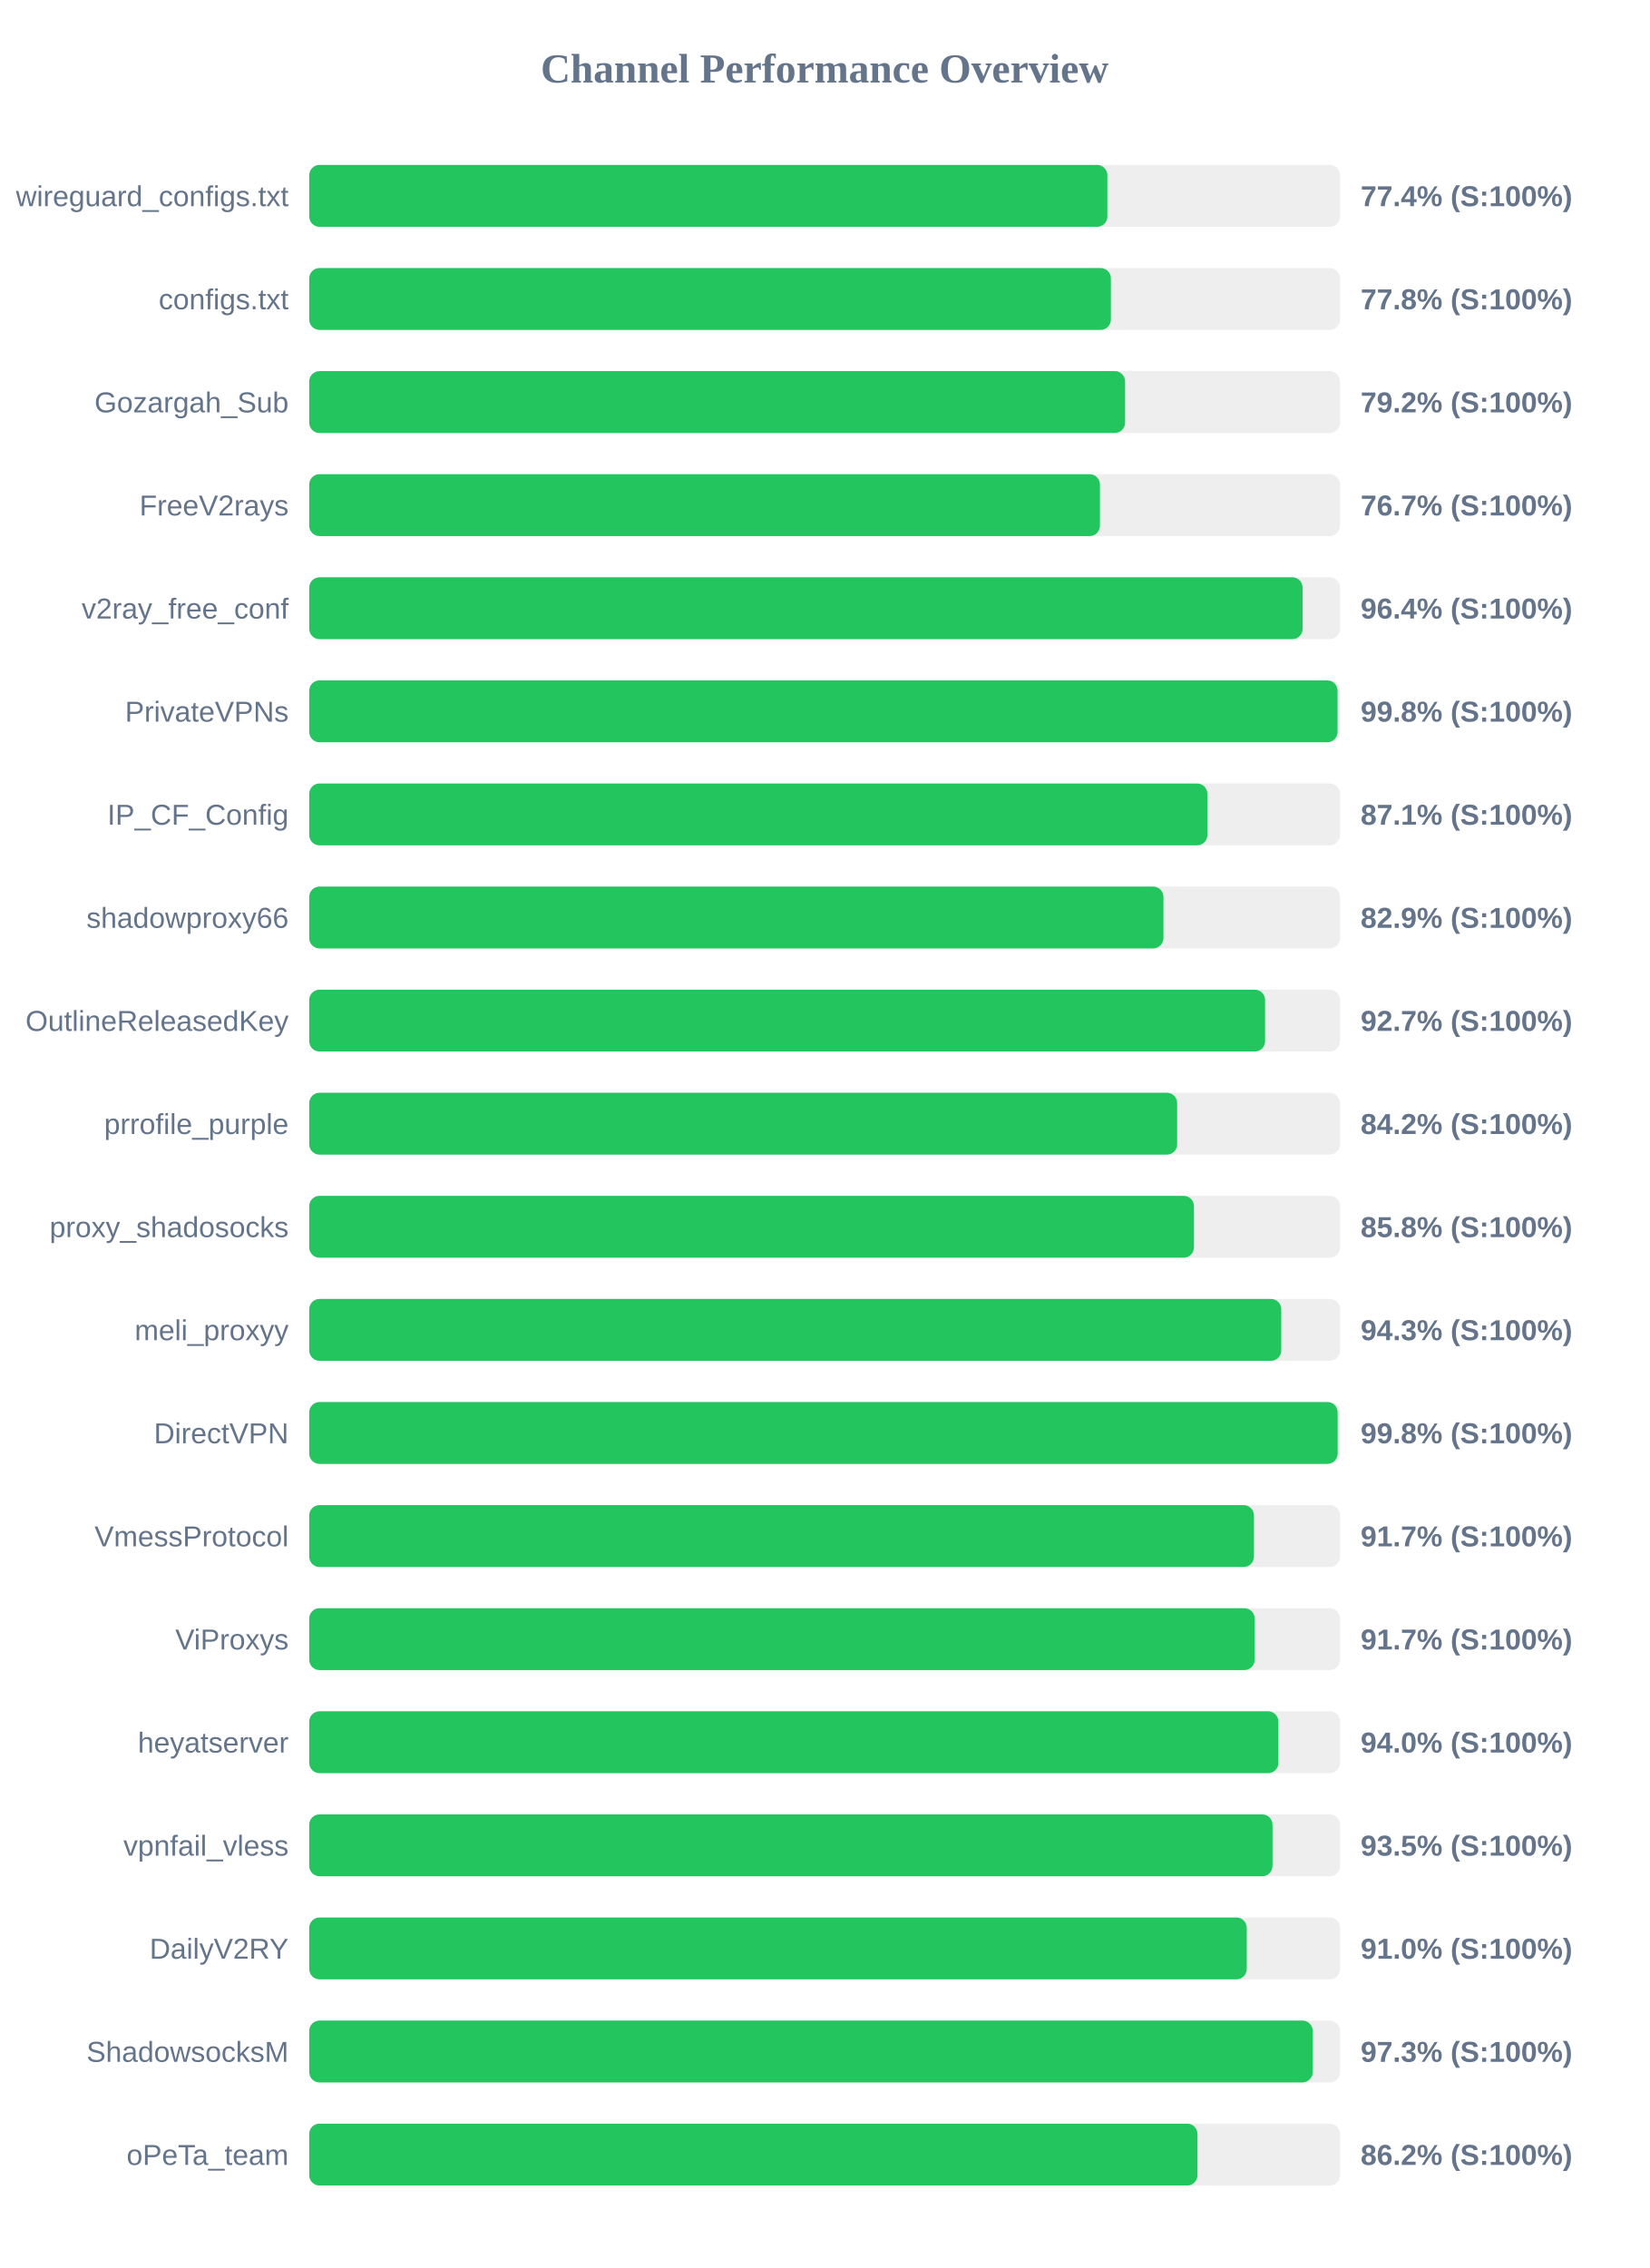
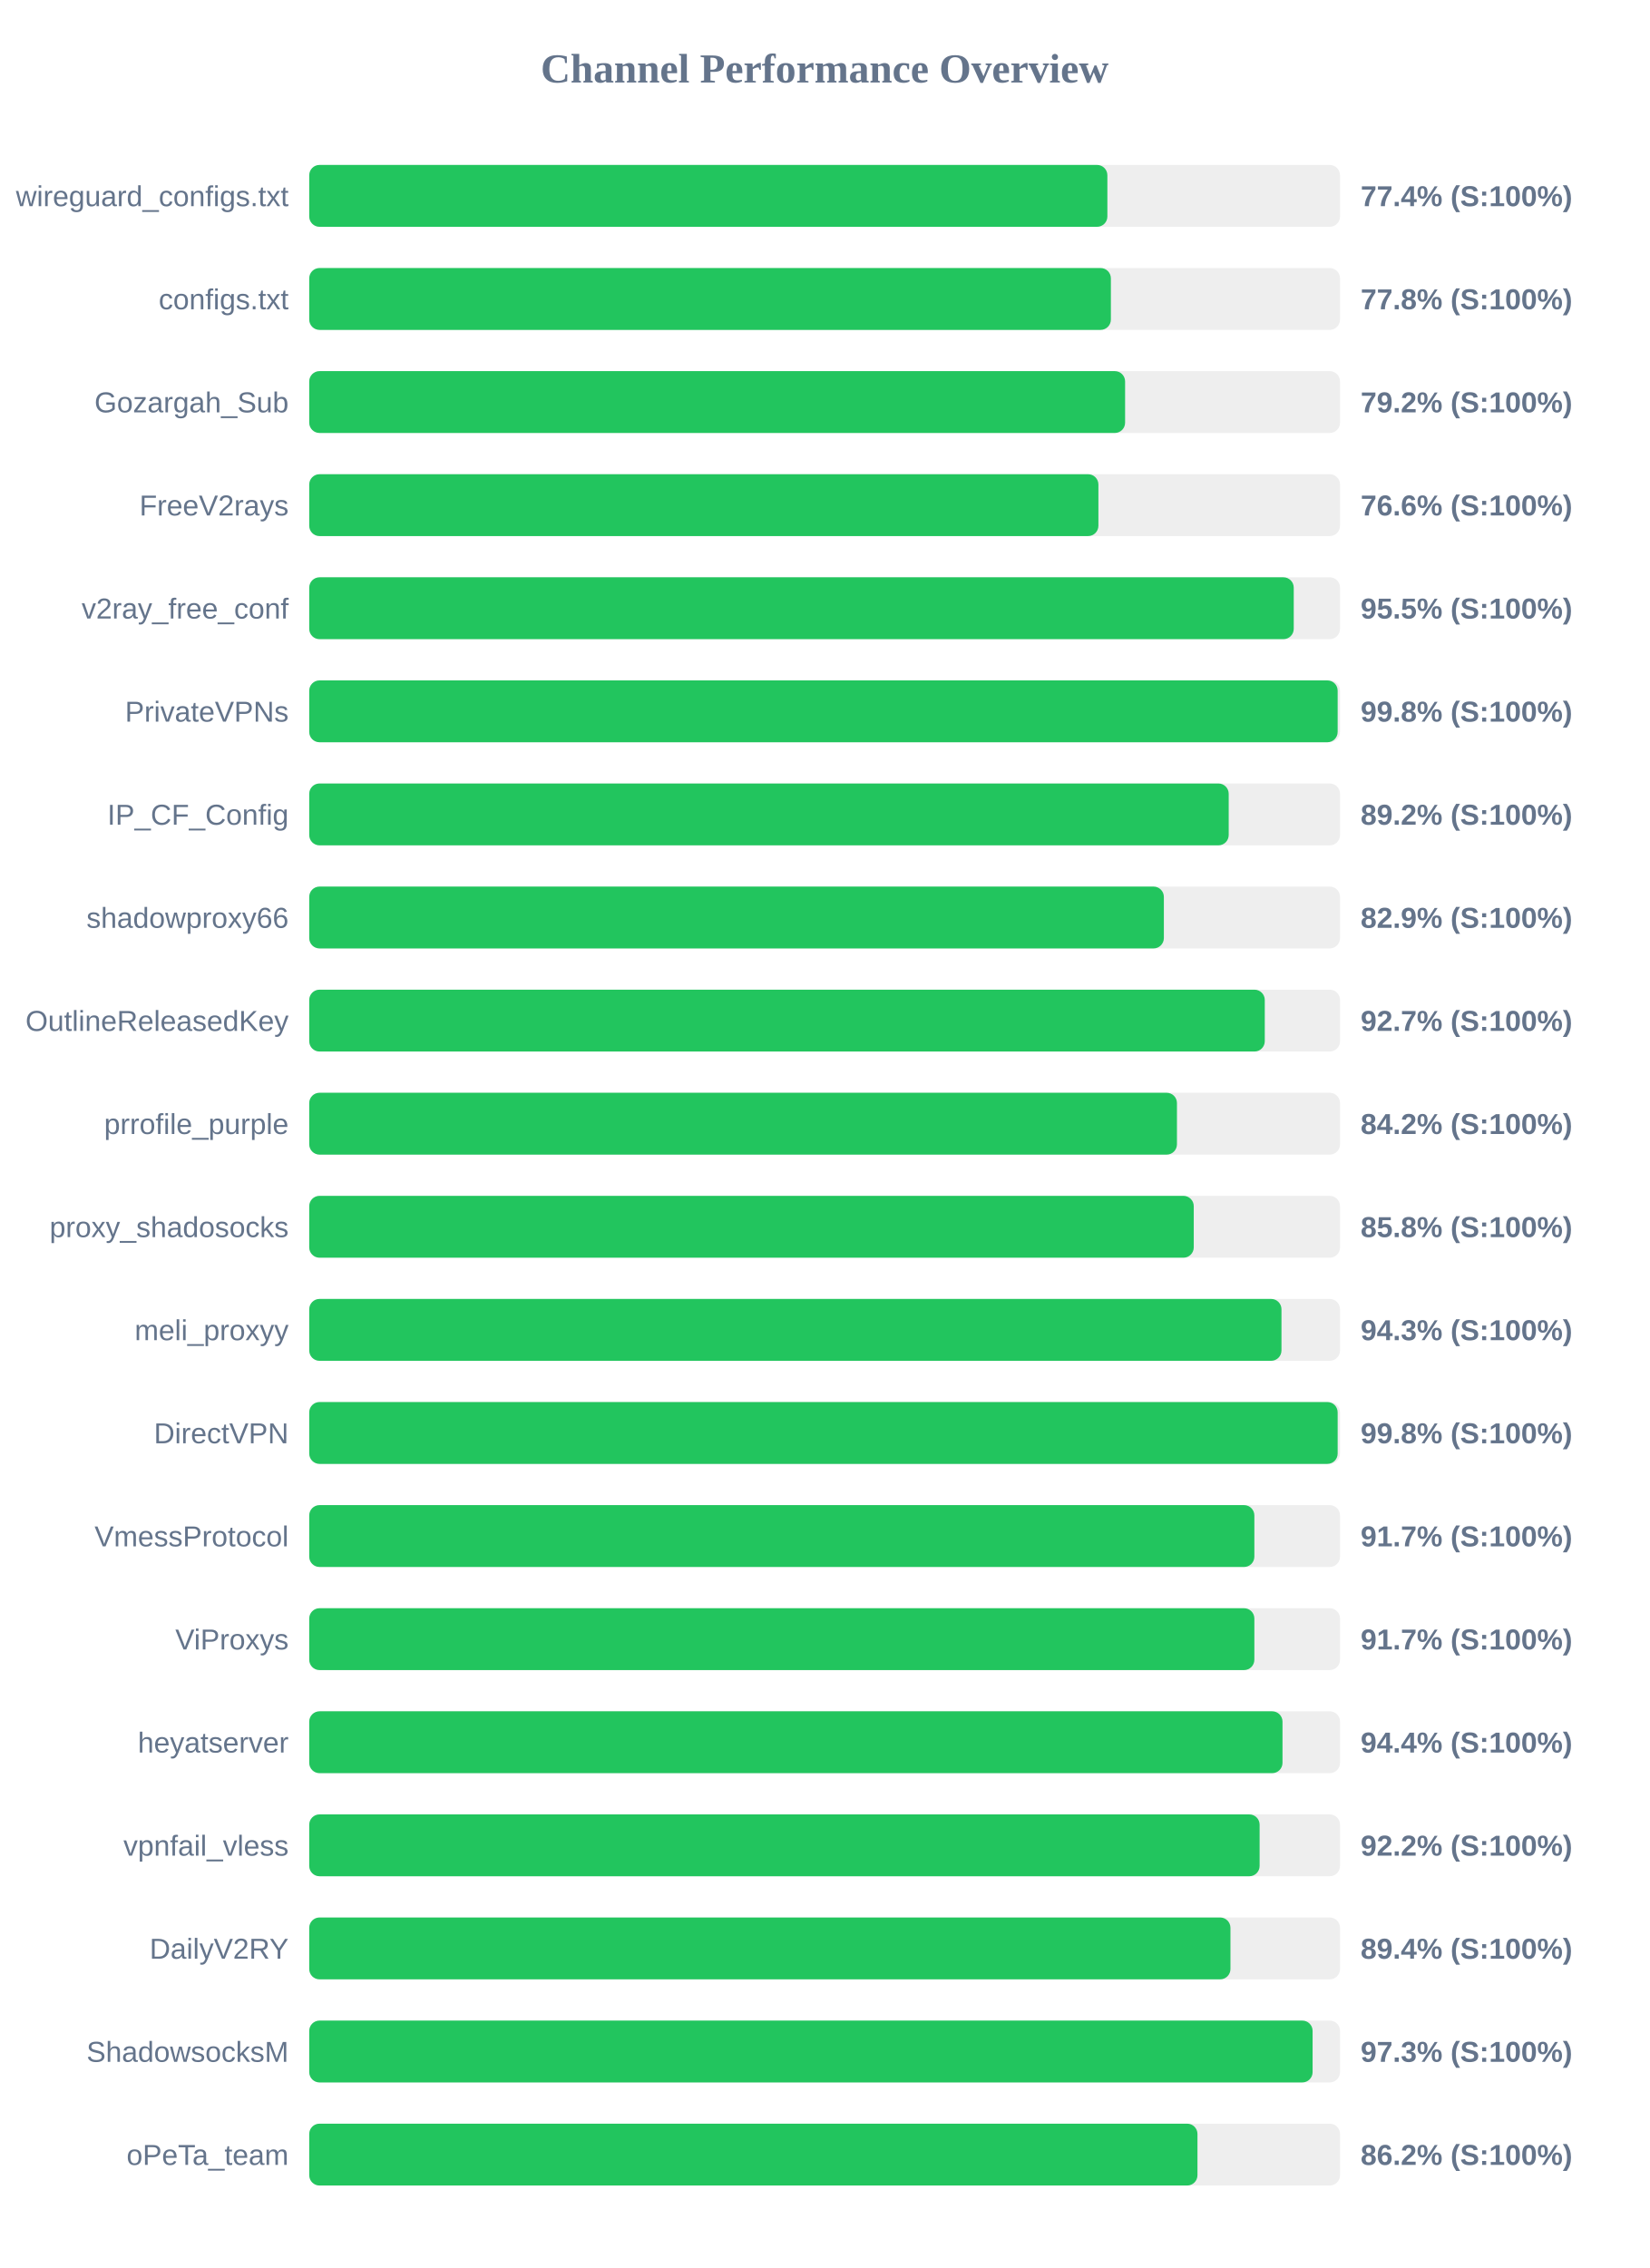
<svg xmlns="http://www.w3.org/2000/svg" width="800" height="1100" version="1.1">
  <style>
        .row { font: 14px Arial; fill: #64748b; }
        .score { font: bold 14px Arial; fill: #64748b; }
    </style>
  <text x="400" y="40" text-anchor="middle" font-size="20px" font-weight="bold" fill="#64748b">Channel Performance Overview</text>
  <rect x="150" y="80" width="500" height="30" fill="#eee" rx="5" />
  <rect x="150" y="80" width="387.15" height="30" fill="#22c55e" rx="5" />
  <text x="140" y="100" text-anchor="end" class="row">wireguard_configs.txt</text>
  <text x="660" y="100" text-anchor="start" class="score">77.4% (S:100%)</text>
  <rect x="150" y="130" width="500" height="30" fill="#eee" rx="5" />
  <rect x="150" y="130" width="388.85" height="30" fill="#22c55e" rx="5" />
  <text x="140" y="150" text-anchor="end" class="row">configs.txt</text>
  <text x="660" y="150" text-anchor="start" class="score">77.8% (S:100%)</text>
  <rect x="150" y="180" width="500" height="30" fill="#eee" rx="5" />
  <rect x="150" y="180" width="395.75" height="30" fill="#22c55e" rx="5" />
  <text x="140" y="200" text-anchor="end" class="row">Gozargah_Sub</text>
  <text x="660" y="200" text-anchor="start" class="score">79.2% (S:100%)</text>
  <rect x="150" y="230" width="500" height="30" fill="#eee" rx="5" />
-   <rect x="150" y="230" width="383.55" height="30" fill="#22c55e" rx="5" />
+   <rect x="150" y="230" width="382.8" height="30" fill="#22c55e" rx="5" />
  <text x="140" y="250" text-anchor="end" class="row">FreeV2rays</text>
-   <text x="660" y="250" text-anchor="start" class="score">76.7% (S:100%)</text>
+   <text x="660" y="250" text-anchor="start" class="score">76.6% (S:100%)</text>
  <rect x="150" y="280" width="500" height="30" fill="#eee" rx="5" />
-   <rect x="150" y="280" width="481.85" height="30" fill="#22c55e" rx="5" />
+   <rect x="150" y="280" width="477.55" height="30" fill="#22c55e" rx="5" />
  <text x="140" y="300" text-anchor="end" class="row">v2ray_free_conf</text>
-   <text x="660" y="300" text-anchor="start" class="score">96.4% (S:100%)</text>
+   <text x="660" y="300" text-anchor="start" class="score">95.5% (S:100%)</text>
  <rect x="150" y="330" width="500" height="30" fill="#eee" rx="5" />
-   <rect x="150" y="330" width="498.8" height="30" fill="#22c55e" rx="5" />
+   <rect x="150" y="330" width="498.85" height="30" fill="#22c55e" rx="5" />
  <text x="140" y="350" text-anchor="end" class="row">PrivateVPNs</text>
  <text x="660" y="350" text-anchor="start" class="score">99.8% (S:100%)</text>
  <rect x="150" y="380" width="500" height="30" fill="#eee" rx="5" />
-   <rect x="150" y="380" width="435.65" height="30" fill="#22c55e" rx="5" />
+   <rect x="150" y="380" width="446.0" height="30" fill="#22c55e" rx="5" />
  <text x="140" y="400" text-anchor="end" class="row">IP_CF_Config</text>
-   <text x="660" y="400" text-anchor="start" class="score">87.1% (S:100%)</text>
+   <text x="660" y="400" text-anchor="start" class="score">89.2% (S:100%)</text>
  <rect x="150" y="430" width="500" height="30" fill="#eee" rx="5" />
-   <rect x="150" y="430" width="414.35" height="30" fill="#22c55e" rx="5" />
+   <rect x="150" y="430" width="414.55" height="30" fill="#22c55e" rx="5" />
  <text x="140" y="450" text-anchor="end" class="row">shadowproxy66</text>
  <text x="660" y="450" text-anchor="start" class="score">82.9% (S:100%)</text>
  <rect x="150" y="480" width="500" height="30" fill="#eee" rx="5" />
-   <rect x="150" y="480" width="463.65" height="30" fill="#22c55e" rx="5" />
+   <rect x="150" y="480" width="463.5" height="30" fill="#22c55e" rx="5" />
  <text x="140" y="500" text-anchor="end" class="row">OutlineReleasedKey</text>
  <text x="660" y="500" text-anchor="start" class="score">92.7% (S:100%)</text>
  <rect x="150" y="530" width="500" height="30" fill="#eee" rx="5" />
-   <rect x="150" y="530" width="421.0" height="30" fill="#22c55e" rx="5" />
+   <rect x="150" y="530" width="420.9" height="30" fill="#22c55e" rx="5" />
  <text x="140" y="550" text-anchor="end" class="row">prrofile_purple</text>
  <text x="660" y="550" text-anchor="start" class="score">84.2% (S:100%)</text>
  <rect x="150" y="580" width="500" height="30" fill="#eee" rx="5" />
-   <rect x="150" y="580" width="429.15" height="30" fill="#22c55e" rx="5" />
+   <rect x="150" y="580" width="429.05" height="30" fill="#22c55e" rx="5" />
  <text x="140" y="600" text-anchor="end" class="row">proxy_shadosocks</text>
  <text x="660" y="600" text-anchor="start" class="score">85.8% (S:100%)</text>
  <rect x="150" y="630" width="500" height="30" fill="#eee" rx="5" />
-   <rect x="150" y="630" width="471.5" height="30" fill="#22c55e" rx="5" />
+   <rect x="150" y="630" width="471.6" height="30" fill="#22c55e" rx="5" />
  <text x="140" y="650" text-anchor="end" class="row">meli_proxyy</text>
  <text x="660" y="650" text-anchor="start" class="score">94.3% (S:100%)</text>
  <rect x="150" y="680" width="500" height="30" fill="#eee" rx="5" />
  <rect x="150" y="680" width="498.85" height="30" fill="#22c55e" rx="5" />
  <text x="140" y="700" text-anchor="end" class="row">DirectVPN</text>
  <text x="660" y="700" text-anchor="start" class="score">99.8% (S:100%)</text>
  <rect x="150" y="730" width="500" height="30" fill="#eee" rx="5" />
-   <rect x="150" y="730" width="458.25" height="30" fill="#22c55e" rx="5" />
+   <rect x="150" y="730" width="458.45" height="30" fill="#22c55e" rx="5" />
  <text x="140" y="750" text-anchor="end" class="row">VmessProtocol</text>
  <text x="660" y="750" text-anchor="start" class="score">91.7% (S:100%)</text>
  <rect x="150" y="780" width="500" height="30" fill="#eee" rx="5" />
-   <rect x="150" y="780" width="458.6" height="30" fill="#22c55e" rx="5" />
+   <rect x="150" y="780" width="458.45" height="30" fill="#22c55e" rx="5" />
  <text x="140" y="800" text-anchor="end" class="row">ViProxys</text>
  <text x="660" y="800" text-anchor="start" class="score">91.7% (S:100%)</text>
  <rect x="150" y="830" width="500" height="30" fill="#eee" rx="5" />
-   <rect x="150" y="830" width="470.1" height="30" fill="#22c55e" rx="5" />
+   <rect x="150" y="830" width="472.1" height="30" fill="#22c55e" rx="5" />
  <text x="140" y="850" text-anchor="end" class="row">heyatserver</text>
-   <text x="660" y="850" text-anchor="start" class="score">94.0% (S:100%)</text>
+   <text x="660" y="850" text-anchor="start" class="score">94.4% (S:100%)</text>
  <rect x="150" y="880" width="500" height="30" fill="#eee" rx="5" />
-   <rect x="150" y="880" width="467.25" height="30" fill="#22c55e" rx="5" />
+   <rect x="150" y="880" width="461.0" height="30" fill="#22c55e" rx="5" />
  <text x="140" y="900" text-anchor="end" class="row">vpnfail_vless</text>
-   <text x="660" y="900" text-anchor="start" class="score">93.5% (S:100%)</text>
+   <text x="660" y="900" text-anchor="start" class="score">92.2% (S:100%)</text>
  <rect x="150" y="930" width="500" height="30" fill="#eee" rx="5" />
-   <rect x="150" y="930" width="454.75" height="30" fill="#22c55e" rx="5" />
+   <rect x="150" y="930" width="446.85" height="30" fill="#22c55e" rx="5" />
  <text x="140" y="950" text-anchor="end" class="row">DailyV2RY</text>
-   <text x="660" y="950" text-anchor="start" class="score">91.0% (S:100%)</text>
+   <text x="660" y="950" text-anchor="start" class="score">89.4% (S:100%)</text>
  <rect x="150" y="980" width="500" height="30" fill="#eee" rx="5" />
-   <rect x="150" y="980" width="486.75" height="30" fill="#22c55e" rx="5" />
+   <rect x="150" y="980" width="486.7" height="30" fill="#22c55e" rx="5" />
  <text x="140" y="1000" text-anchor="end" class="row">ShadowsocksM</text>
  <text x="660" y="1000" text-anchor="start" class="score">97.3% (S:100%)</text>
  <rect x="150" y="1030" width="500" height="30" fill="#eee" rx="5" />
  <rect x="150" y="1030" width="430.85" height="30" fill="#22c55e" rx="5" />
  <text x="140" y="1050" text-anchor="end" class="row">oPeTa_team</text>
  <text x="660" y="1050" text-anchor="start" class="score">86.2% (S:100%)</text>
</svg>
